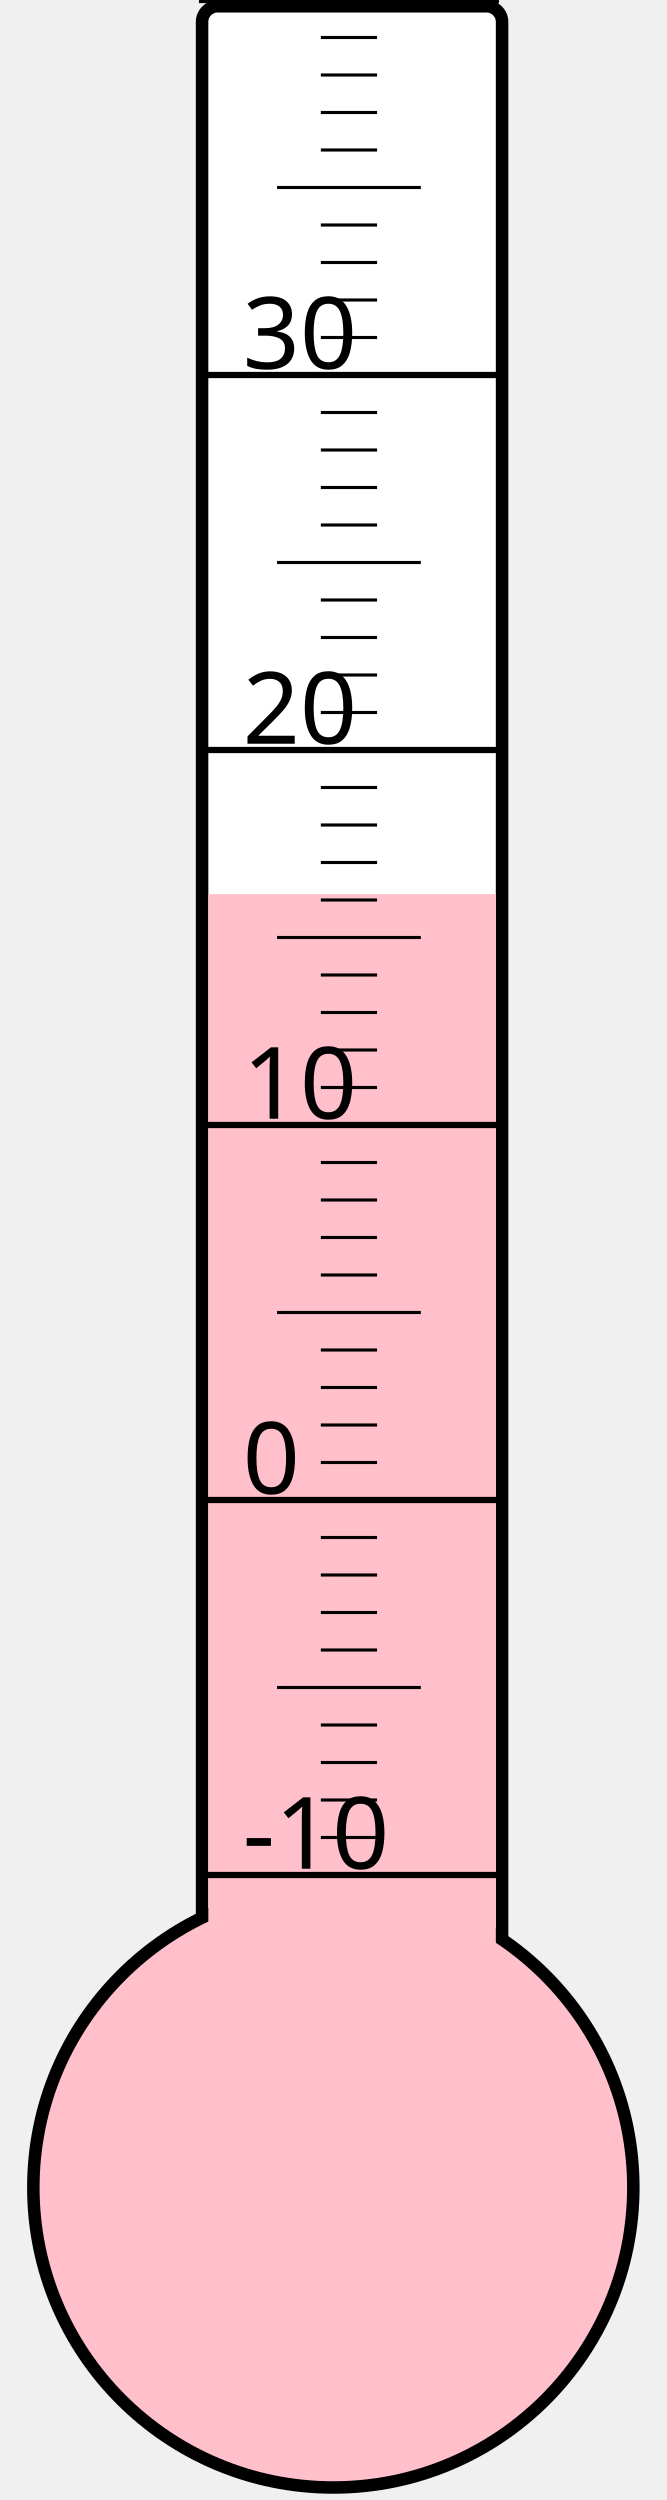
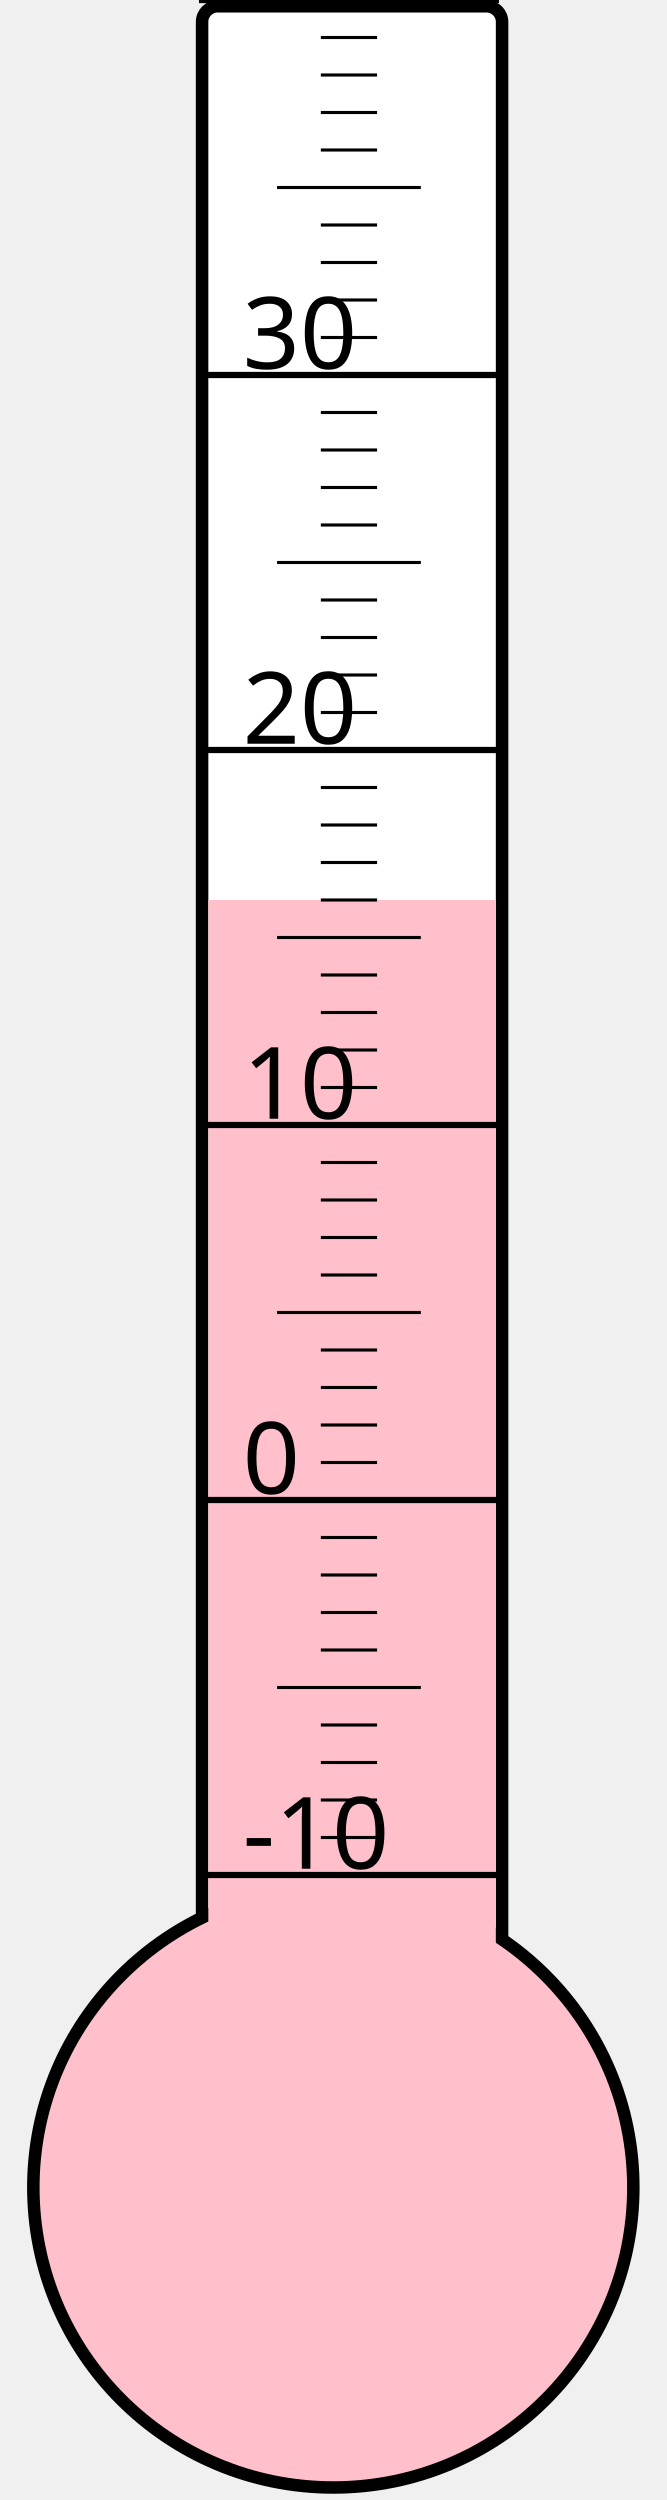
<svg xmlns="http://www.w3.org/2000/svg" width="40px" height="150px" viewBox="0 0 200 800">
  <rect width="200" height="800" x="0" y="0" style="fill: #ffffeb; fill-opacity: 0;" />
  <rect width="96" height="680" x="58" y="2" rx="5" ry="5" style="fill: white; fill-opacity: 1; stroke: black; stroke-width: 4;" />
  <circle cx="100" cy="700" r="96" style="fill: pink; stroke: black; stroke-width: 4;" />
-   <rect width="92" height="413.875" x="60" y="286.125" style="fill: pink; fill-opacity: 1; stroke-width: 0;" />
+   <rect width="92" height="412.0" x="60" y="288.0" style="fill: pink; fill-opacity: 1; stroke-width: 0;" />
  <text x="71" y="598" style="font-family: sans-serif; font-size: 24pt;">-10</text>
  <text x="71" y="478" style="font-family: sans-serif; font-size: 24pt;">0</text>
  <text x="71" y="358" style="font-family: sans-serif; font-size: 24pt;">10</text>
  <text x="71" y="238" style="font-family: sans-serif; font-size: 24pt;">20</text>
  <text x="71" y="118" style="font-family: sans-serif; font-size: 24pt;">30</text>
  <g style="stroke: black;">
    <line x1="57" y1="600" x2="153" y2="600" style="stroke-width: 2;" />
    <line x1="96" y1="588" x2="114" y2="588" style="stroke-width: 1;" />
    <line x1="96" y1="576" x2="114" y2="576" style="stroke-width: 1;" />
    <line x1="96" y1="564" x2="114" y2="564" style="stroke-width: 1;" />
    <line x1="96" y1="552" x2="114" y2="552" style="stroke-width: 1;" />
    <line x1="82" y1="540" x2="128" y2="540" style="stroke-width: 1;" />
    <line x1="96" y1="528" x2="114" y2="528" style="stroke-width: 1;" />
    <line x1="96" y1="516" x2="114" y2="516" style="stroke-width: 1;" />
    <line x1="96" y1="504" x2="114" y2="504" style="stroke-width: 1;" />
    <line x1="96" y1="492" x2="114" y2="492" style="stroke-width: 1;" />
    <line x1="57" y1="480" x2="153" y2="480" style="stroke-width: 2;" />
    <line x1="96" y1="468" x2="114" y2="468" style="stroke-width: 1;" />
    <line x1="96" y1="456" x2="114" y2="456" style="stroke-width: 1;" />
    <line x1="96" y1="444" x2="114" y2="444" style="stroke-width: 1;" />
    <line x1="96" y1="432" x2="114" y2="432" style="stroke-width: 1;" />
    <line x1="82" y1="420" x2="128" y2="420" style="stroke-width: 1;" />
    <line x1="96" y1="408" x2="114" y2="408" style="stroke-width: 1;" />
    <line x1="96" y1="396" x2="114" y2="396" style="stroke-width: 1;" />
    <line x1="96" y1="384" x2="114" y2="384" style="stroke-width: 1;" />
    <line x1="96" y1="372" x2="114" y2="372" style="stroke-width: 1;" />
    <line x1="57" y1="360" x2="153" y2="360" style="stroke-width: 2;" />
    <line x1="96" y1="348" x2="114" y2="348" style="stroke-width: 1;" />
    <line x1="96" y1="336" x2="114" y2="336" style="stroke-width: 1;" />
    <line x1="96" y1="324" x2="114" y2="324" style="stroke-width: 1;" />
    <line x1="96" y1="312" x2="114" y2="312" style="stroke-width: 1;" />
    <line x1="82" y1="300" x2="128" y2="300" style="stroke-width: 1;" />
    <line x1="96" y1="288" x2="114" y2="288" style="stroke-width: 1;" />
    <line x1="96" y1="276" x2="114" y2="276" style="stroke-width: 1;" />
    <line x1="96" y1="264" x2="114" y2="264" style="stroke-width: 1;" />
    <line x1="96" y1="252" x2="114" y2="252" style="stroke-width: 1;" />
    <line x1="57" y1="240" x2="153" y2="240" style="stroke-width: 2;" />
    <line x1="96" y1="228" x2="114" y2="228" style="stroke-width: 1;" />
    <line x1="96" y1="216" x2="114" y2="216" style="stroke-width: 1;" />
    <line x1="96" y1="204" x2="114" y2="204" style="stroke-width: 1;" />
    <line x1="96" y1="192" x2="114" y2="192" style="stroke-width: 1;" />
    <line x1="82" y1="180" x2="128" y2="180" style="stroke-width: 1;" />
    <line x1="96" y1="168" x2="114" y2="168" style="stroke-width: 1;" />
    <line x1="96" y1="156" x2="114" y2="156" style="stroke-width: 1;" />
    <line x1="96" y1="144" x2="114" y2="144" style="stroke-width: 1;" />
    <line x1="96" y1="132" x2="114" y2="132" style="stroke-width: 1;" />
    <line x1="57" y1="120" x2="153" y2="120" style="stroke-width: 2;" />
    <line x1="96" y1="108" x2="114" y2="108" style="stroke-width: 1;" />
    <line x1="96" y1="96" x2="114" y2="96" style="stroke-width: 1;" />
    <line x1="96" y1="84" x2="114" y2="84" style="stroke-width: 1;" />
    <line x1="96" y1="72" x2="114" y2="72" style="stroke-width: 1;" />
    <line x1="82" y1="60" x2="128" y2="60" style="stroke-width: 1;" />
    <line x1="96" y1="48" x2="114" y2="48" style="stroke-width: 1;" />
    <line x1="96" y1="36" x2="114" y2="36" style="stroke-width: 1;" />
    <line x1="96" y1="24" x2="114" y2="24" style="stroke-width: 1;" />
    <line x1="96" y1="12" x2="114" y2="12" style="stroke-width: 1;" />
    <line x1="57" y1="0" x2="153" y2="0" style="stroke-width: 2;" />
  </g>
</svg>
